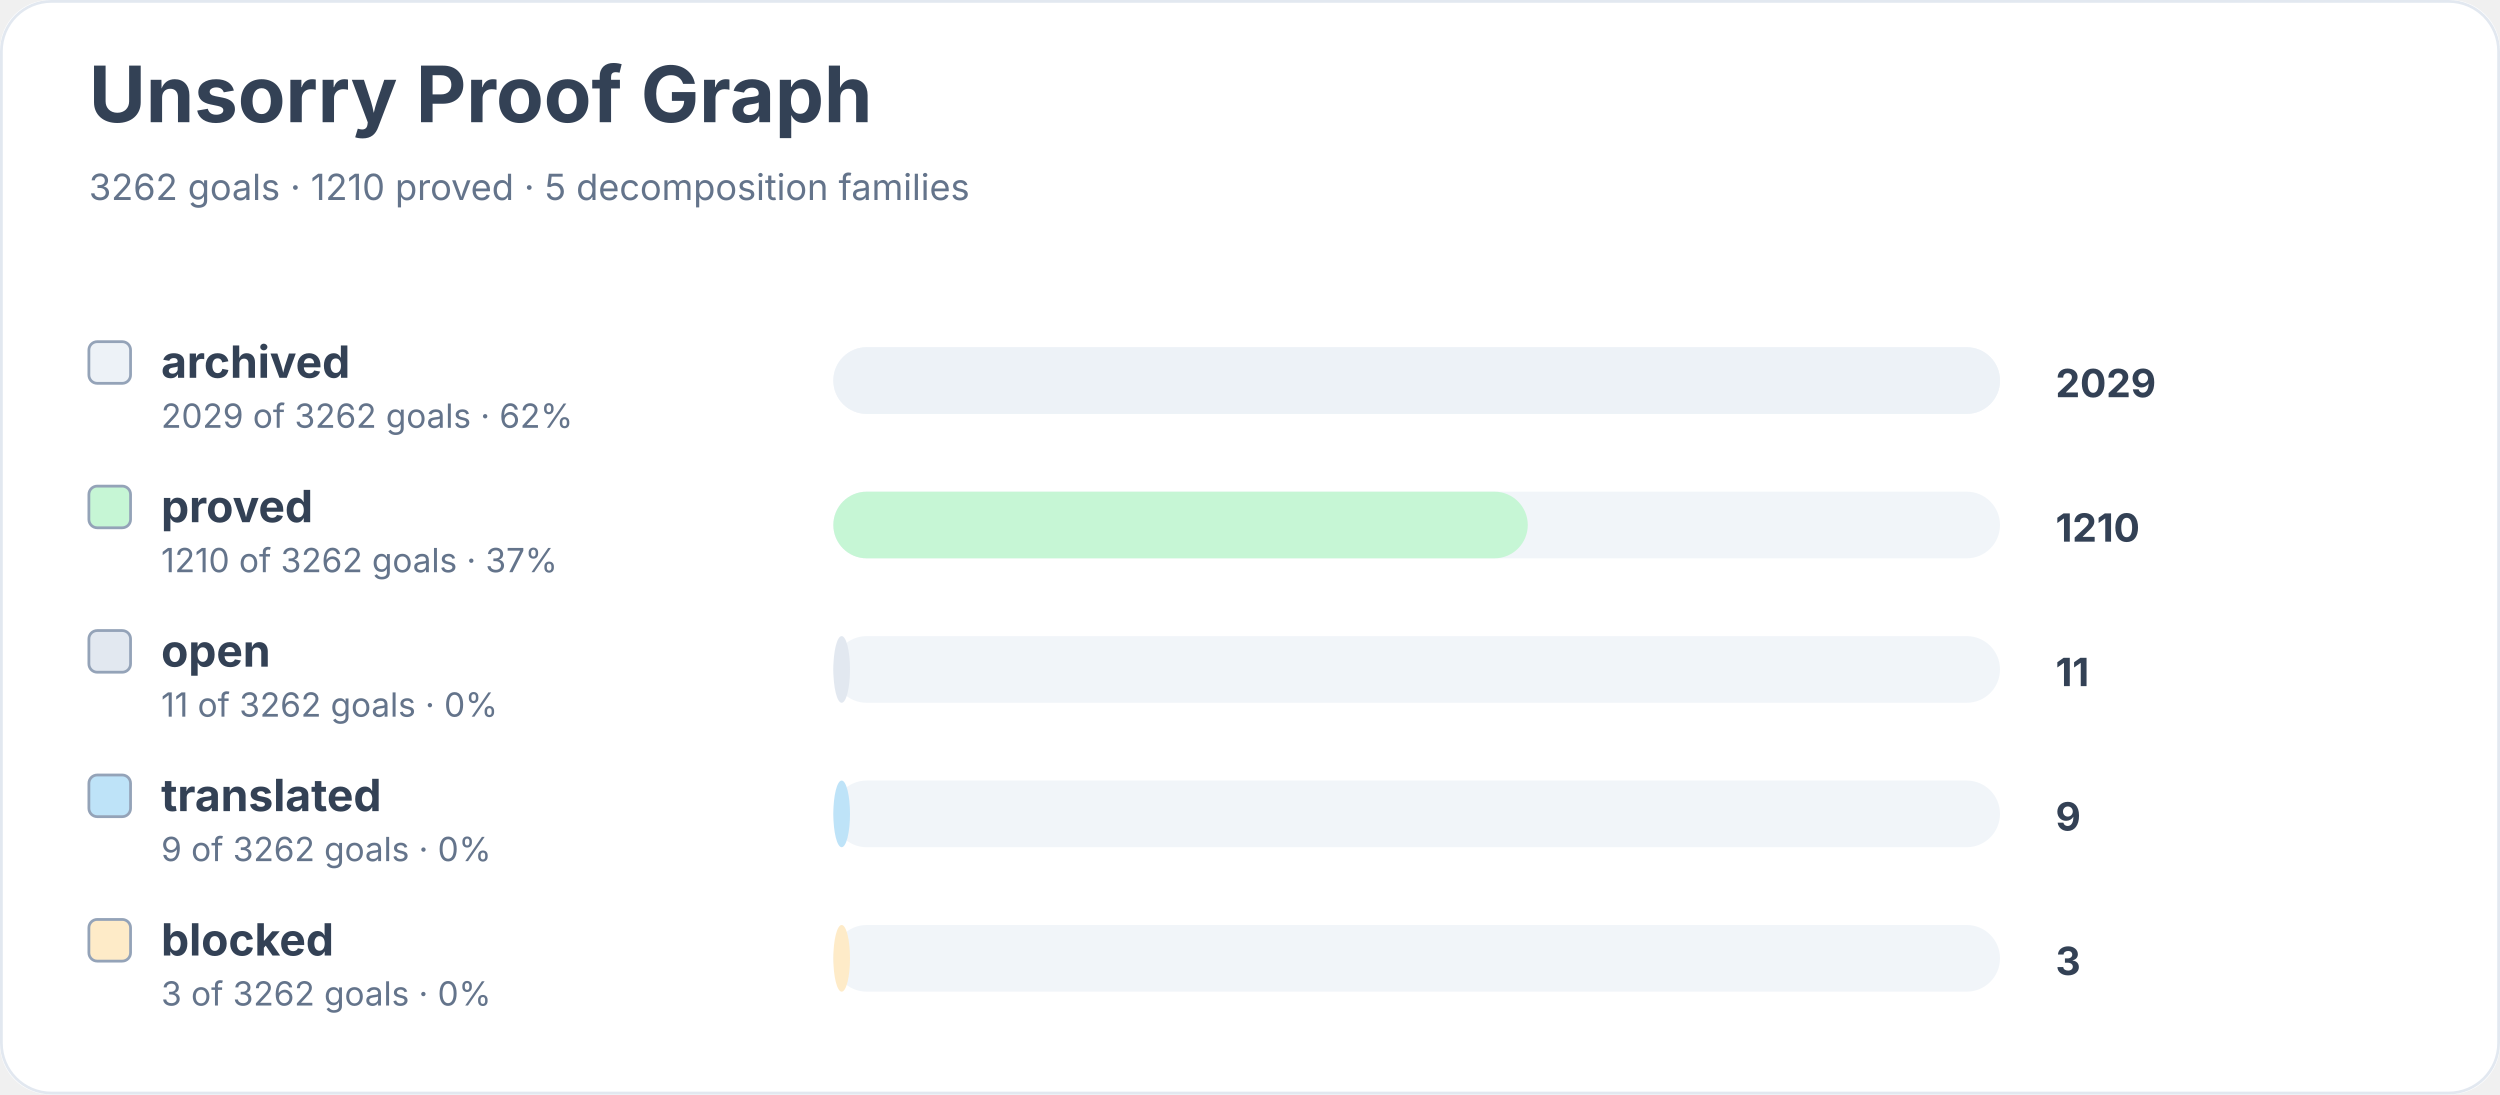
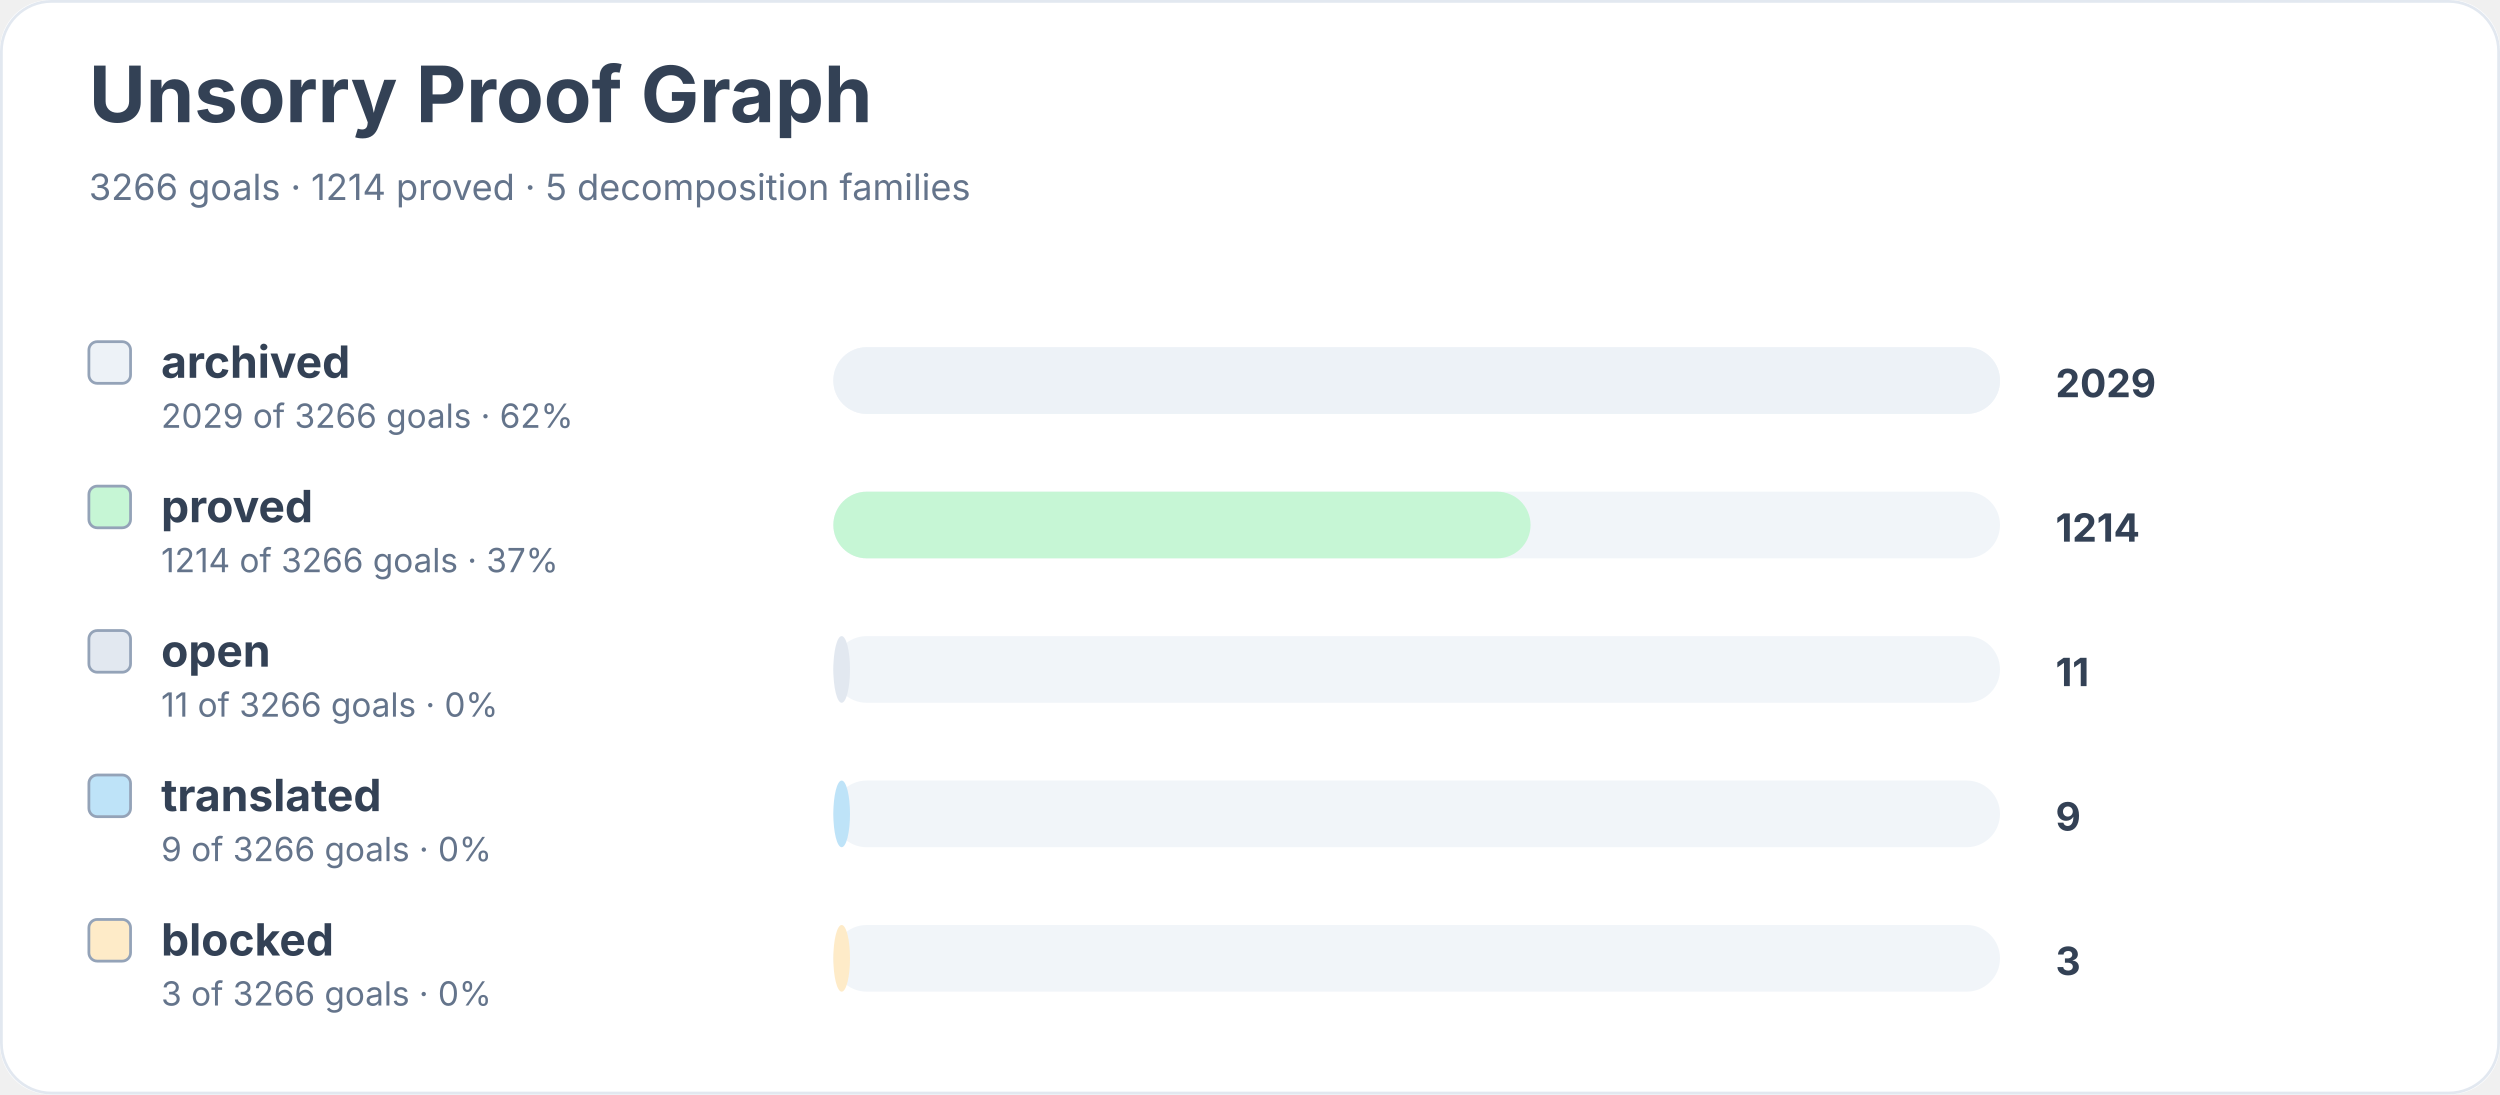
<svg xmlns="http://www.w3.org/2000/svg" width="900" height="394" viewBox="0 0 900 394" role="img" aria-labelledby="title desc">
  <rect width="900" height="100%" rx="18" fill="#ffffff" />
  <rect x="0.5" y="0.5" width="899" height="393" rx="18" fill="none" stroke="#e2e8f0" />
  <text x="32" y="44" font-family="Inter, system-ui, sans-serif" font-size="28" font-weight="700" fill="#334155">Unsorry Proof Graph</text>
-   <text x="32" y="72" font-family="Inter, system-ui, sans-serif" font-size="13" fill="#64748b">3262 goals · 1210 proved · 5 decomposition families</text>
+   <text x="32" y="72" font-family="Inter, system-ui, sans-serif" font-size="13" fill="#64748b">3266 goals · 1214 proved · 5 decomposition families</text>
  <rect x="32" y="123" width="15" height="15" rx="3" fill="#edf2f7" stroke="#94a3b8" />
  <text x="58" y="136" font-family="Inter, system-ui, sans-serif" font-size="16" font-weight="650" fill="#334155">archived</text>
-   <text x="58" y="154" font-family="Inter, system-ui, sans-serif" font-size="12" fill="#64748b">2029 of 3262 goals · 62%</text>
+   <text x="58" y="154" font-family="Inter, system-ui, sans-serif" font-size="12" fill="#64748b">2029 of 3266 goals · 62%</text>
  <rect x="300" y="125" width="420" height="24" rx="12" fill="#f1f5f9" />
  <rect x="300" y="125" width="420" height="24" rx="12" fill="#edf2f7" />
  <text x="740" y="143" font-family="Inter, system-ui, sans-serif" font-size="14" font-weight="700" fill="#334155">2029</text>
  <rect x="32" y="175" width="15" height="15" rx="3" fill="#c6f6d5" stroke="#94a3b8" />
  <text x="58" y="188" font-family="Inter, system-ui, sans-serif" font-size="16" font-weight="650" fill="#334155">proved</text>
-   <text x="58" y="206" font-family="Inter, system-ui, sans-serif" font-size="12" fill="#64748b">1210 of 3262 goals · 37%</text>
+   <text x="58" y="206" font-family="Inter, system-ui, sans-serif" font-size="12" fill="#64748b">1214 of 3266 goals · 37%</text>
  <rect x="300" y="177" width="420" height="24" rx="12" fill="#f1f5f9" />
-   <rect x="300" y="177" width="250" height="24" rx="12" fill="#c6f6d5" />
-   <text x="740" y="195" font-family="Inter, system-ui, sans-serif" font-size="14" font-weight="700" fill="#334155">1210</text>
+   <rect x="300" y="177" width="251" height="24" rx="12" fill="#c6f6d5" />
+   <text x="740" y="195" font-family="Inter, system-ui, sans-serif" font-size="14" font-weight="700" fill="#334155">1214</text>
  <rect x="32" y="227" width="15" height="15" rx="3" fill="#e2e8f0" stroke="#94a3b8" />
  <text x="58" y="240" font-family="Inter, system-ui, sans-serif" font-size="16" font-weight="650" fill="#334155">open</text>
-   <text x="58" y="258" font-family="Inter, system-ui, sans-serif" font-size="12" fill="#64748b">11 of 3262 goals · 0%</text>
+   <text x="58" y="258" font-family="Inter, system-ui, sans-serif" font-size="12" fill="#64748b">11 of 3266 goals · 0%</text>
  <rect x="300" y="229" width="420" height="24" rx="12" fill="#f1f5f9" />
  <rect x="300" y="229" width="6" height="24" rx="12" fill="#e2e8f0" />
  <text x="740" y="247" font-family="Inter, system-ui, sans-serif" font-size="14" font-weight="700" fill="#334155">11</text>
  <rect x="32" y="279" width="15" height="15" rx="3" fill="#bee3f8" stroke="#94a3b8" />
  <text x="58" y="292" font-family="Inter, system-ui, sans-serif" font-size="16" font-weight="650" fill="#334155">translated</text>
-   <text x="58" y="310" font-family="Inter, system-ui, sans-serif" font-size="12" fill="#64748b">9 of 3262 goals · 0%</text>
+   <text x="58" y="310" font-family="Inter, system-ui, sans-serif" font-size="12" fill="#64748b">9 of 3266 goals · 0%</text>
  <rect x="300" y="281" width="420" height="24" rx="12" fill="#f1f5f9" />
  <rect x="300" y="281" width="6" height="24" rx="12" fill="#bee3f8" />
  <text x="740" y="299" font-family="Inter, system-ui, sans-serif" font-size="14" font-weight="700" fill="#334155">9</text>
  <rect x="32" y="331" width="15" height="15" rx="3" fill="#feebc8" stroke="#94a3b8" />
  <text x="58" y="344" font-family="Inter, system-ui, sans-serif" font-size="16" font-weight="650" fill="#334155">blocked</text>
-   <text x="58" y="362" font-family="Inter, system-ui, sans-serif" font-size="12" fill="#64748b">3 of 3262 goals · 0%</text>
+   <text x="58" y="362" font-family="Inter, system-ui, sans-serif" font-size="12" fill="#64748b">3 of 3266 goals · 0%</text>
  <rect x="300" y="333" width="420" height="24" rx="12" fill="#f1f5f9" />
  <rect x="300" y="333" width="6" height="24" rx="12" fill="#feebc8" />
  <text x="740" y="351" font-family="Inter, system-ui, sans-serif" font-size="14" font-weight="700" fill="#334155">3</text>
</svg>
